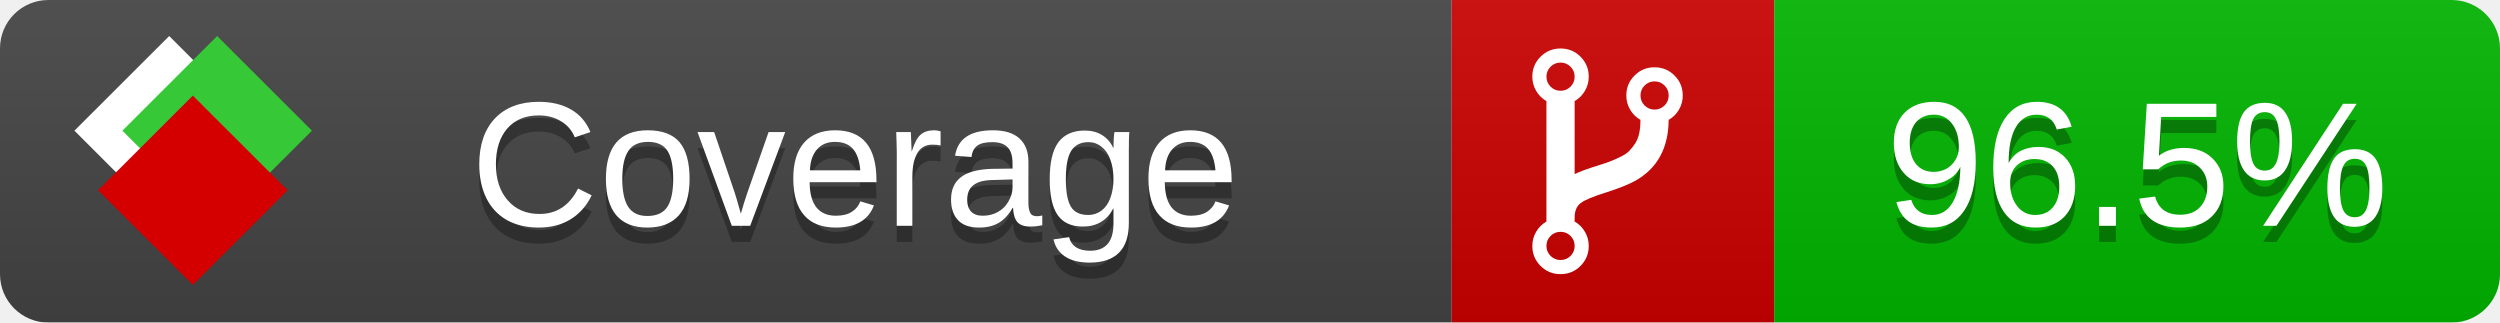
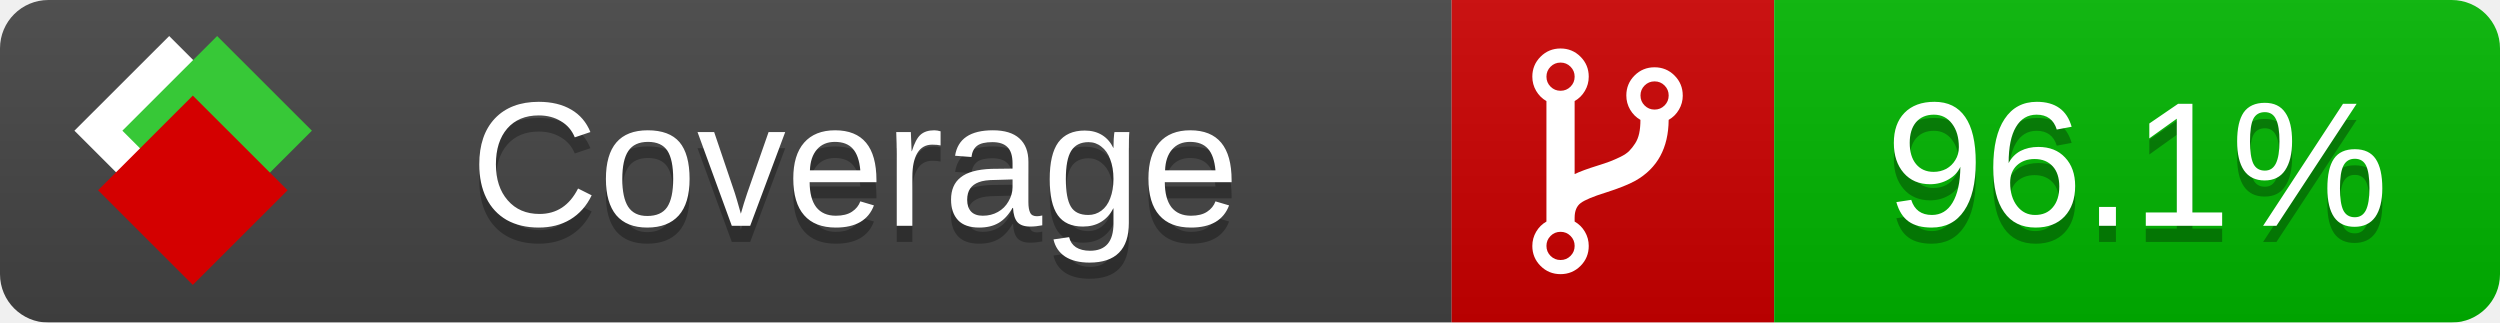
<svg xmlns="http://www.w3.org/2000/svg" xmlns:xlink="http://www.w3.org/1999/xlink" width="155" height="20">
  <style type="text/css">
-         
+           
            @keyframes fade1 {
                0% { visibility: visible; opacity: 1; }
               23% { visibility: visible; opacity: 1; }
               25% { visibility: hidden; opacity: 0; }
               48% { visibility: hidden; opacity: 0; }
               50% { visibility: hidden; opacity: 0; }
               73% { visibility: hidden; opacity: 0; }
               75% { visibility: hidden; opacity: 0; }
               98% { visibility: hidden; opacity: 0; }
              100% { visibility: visible; opacity: 1; }
            }
            @keyframes fade2 {
                0% { visibility: hidden; opacity: 0; }
               23% { visibility: hidden; opacity: 0; }
               25% { visibility: visible; opacity: 1; }
               48% { visibility: visible; opacity: 1; }
               50% { visibility: hidden; opacity: 0; }
               73% { visibility: hidden; opacity: 0; }
               75% { visibility: hidden; opacity: 0; }
               98% { visibility: hidden; opacity: 0; }
              100% { visibility: hidden; opacity: 0; }
            }
            @keyframes fade3 {
                0% { visibility: hidden; opacity: 0; }
               23% { visibility: hidden; opacity: 0; }
               25% { visibility: hidden; opacity: 0; }
               48% { visibility: hidden; opacity: 0; }
               50% { visibility: visible; opacity: 1; }
               73% { visibility: visible; opacity: 1; }
               75% { visibility: hidden; opacity: 0; }
               98% { visibility: hidden; opacity: 0; }
              100% { visibility: hidden; opacity: 0; }
            }
            @keyframes fade4 {
                0% { visibility: hidden; opacity: 0; }
               23% { visibility: hidden; opacity: 0; }
               25% { visibility: hidden; opacity: 0; }
               48% { visibility: hidden; opacity: 0; }
               50% { visibility: hidden; opacity: 0; }
               73% { visibility: hidden; opacity: 0; }
               75% { visibility: visible; opacity: 1; }
               98% { visibility: visible; opacity: 1; }
              100% { visibility: hidden; opacity: 0; }
            }
            .linecoverage {
                animation-duration: 15s;
                animation-name: fade1;
                animation-iteration-count: infinite;
            }
            .branchcoverage {
                animation-duration: 15s;
                animation-name: fade2;
                animation-iteration-count: infinite;
            }
            .methodcoverage {
                animation-duration: 15s;
                animation-name: fade3;
                animation-iteration-count: infinite;
            }
            .fullmethodcoverage {
                animation-duration: 15s;
                animation-name: fade4;
                animation-iteration-count: infinite;
            }
          
    </style>
  <defs>
    <linearGradient id="gradient" x2="0" y2="100%">
      <stop offset="0" stop-color="#bbb" stop-opacity=".1" />
      <stop offset="1" stop-opacity=".1" />
    </linearGradient>
    <linearGradient id="c">
      <stop offset="0" stop-color="#d40000" />
      <stop offset="1" stop-color="#ff2a2a" />
    </linearGradient>
    <linearGradient id="a">
      <stop offset="0" stop-color="#e0e0de" />
      <stop offset="1" stop-color="#fff" />
    </linearGradient>
    <linearGradient id="b">
      <stop offset="0" stop-color="#37c837" />
      <stop offset="1" stop-color="#217821" />
    </linearGradient>
    <linearGradient xlink:href="#a" id="e" x1="106.44" x2="69.96" y1="-11.96" y2="-46.84" gradientTransform="matrix(-.8426 -.00045 -.00045 -.8426 -94.27 -75.82)" gradientUnits="userSpaceOnUse" />
    <linearGradient xlink:href="#b" id="f" x1="56.19" x2="77.97" y1="-23.45" y2="10.62" gradientTransform="matrix(.8426 .00045 .00045 .8426 94.27 75.82)" gradientUnits="userSpaceOnUse" />
    <linearGradient xlink:href="#c" id="g" x1="79.98" x2="132.9" y1="10.79" y2="10.79" gradientTransform="matrix(.8426 .00045 .00045 .8426 94.27 75.82)" gradientUnits="userSpaceOnUse" />
    <mask id="mask">
      <rect width="155" height="20" rx="3" fill="#fff" />
    </mask>
    <g id="icon" transform="matrix(.04486 0 0 .04481 -.48 -.63)">
      <rect width="52.92" height="52.92" x="-109.72" y="-27.13" fill="url(#e)" transform="rotate(-135)" />
      <rect width="52.92" height="52.92" x="70.19" y="-39.18" fill="url(#f)" transform="rotate(45)" />
      <rect width="52.92" height="52.92" x="80.05" y="-15.74" fill="url(#g)" transform="rotate(45)" />
    </g>
  </defs>
  <g mask="url(#mask)">
    <rect x="0" y="0" width="90" height="20" fill="#444" />
    <rect x="90" y="0" width="20" height="20" fill="#c00" />
    <rect x="110" y="0" width="45" height="20" fill="#00B600" />
    <rect x="0" y="0" width="155" height="20" fill="url(#gradient)" />
  </g>
  <g>
    <path class="" fill="#fff" d="m 97.628,15.247 q 0,-0.364 -0.255,-0.619 -0.255,-0.255 -0.619,-0.255 -0.364,0 -0.619,0.255 -0.255,0.255 -0.255,0.619 0,0.364 0.255,0.619 0.255,0.255 0.619,0.255 0.364,0 0.619,-0.255 0.255,-0.255 0.255,-0.619 z m 0,-10.493 q 0,-0.364 -0.255,-0.619 -0.255,-0.255 -0.619,-0.255 -0.364,0 -0.619,0.255 -0.255,0.255 -0.255,0.619 0,0.364 0.255,0.619 0.255,0.255 0.619,0.255 0.364,0 0.619,-0.255 0.255,-0.255 0.255,-0.619 z m 5.83,1.166 q 0,-0.364 -0.255,-0.619 -0.255,-0.255 -0.619,-0.255 -0.364,0 -0.619,0.255 -0.255,0.255 -0.255,0.619 0,0.364 0.255,0.619 0.255,0.255 0.619,0.255 0.364,0 0.619,-0.255 0.255,-0.255 0.255,-0.619 z m 0.874,0 q 0,0.474 -0.237,0.879 -0.237,0.405 -0.638,0.633 -0.018,2.614 -2.059,3.771 -0.619,0.346 -1.849,0.738 -1.166,0.364 -1.544,0.647 -0.378,0.282 -0.378,0.911 l 0,0.237 q 0.401,0.228 0.638,0.633 0.237,0.405 0.237,0.879 0,0.729 -0.51,1.239 -0.51,0.51 -1.239,0.51 -0.729,0 -1.239,-0.51 -0.51,-0.51 -0.51,-1.239 0,-0.474 0.237,-0.879 0.237,-0.405 0.638,-0.633 l 0,-7.469 q -0.401,-0.228 -0.638,-0.633 -0.237,-0.405 -0.237,-0.879 0,-0.729 0.51,-1.239 0.51,-0.51 1.239,-0.51 0.729,0 1.239,0.51 0.51,0.51 0.51,1.239 0,0.474 -0.237,0.879 -0.237,0.405 -0.638,0.633 l 0,4.527 q 0.492,-0.237 1.403,-0.519 0.501,-0.155 0.797,-0.269 0.296,-0.114 0.642,-0.282 0.346,-0.169 0.537,-0.36 0.191,-0.191 0.369,-0.465 0.178,-0.273 0.255,-0.633 0.077,-0.36 0.077,-0.833 -0.401,-0.228 -0.638,-0.633 -0.237,-0.405 -0.237,-0.879 0,-0.729 0.51,-1.239 0.51,-0.51 1.239,-0.51 0.729,0 1.239,0.51 0.51,0.51 0.51,1.239 z" />
  </g>
  <g fill="#fff" text-anchor="middle" font-family="Verdana,Arial,Geneva,sans-serif" font-size="11">
    <a xlink:href="https://github.com/danielpalme/ReportGenerator" target="_top">
      <use xlink:href="#icon" transform="translate(3,1) scale(3.5)" />
    </a>
    <text x="53" y="15" fill="#010101" fill-opacity=".3">Coverage</text>
    <text x="53" y="14" fill="#fff">Coverage</text>
-     <text class="" x="132.5" y="15" fill="#010101" fill-opacity=".3">96.5%</text>
-     <text class="" x="132.5" y="14">96.5%</text>
+     <text class="" x="132.5" y="15" fill="#010101" fill-opacity=".3">96.1%</text>
+     <text class="" x="132.5" y="14">96.1%</text>
  </g>
  <g>
-     <rect class="" x="90" y="0" width="65" height="20" fill-opacity="0">
-             </rect>
+     <rect class="" x="90" y="0" width="65" height="20" fill-opacity="0" />
  </g>
</svg>
